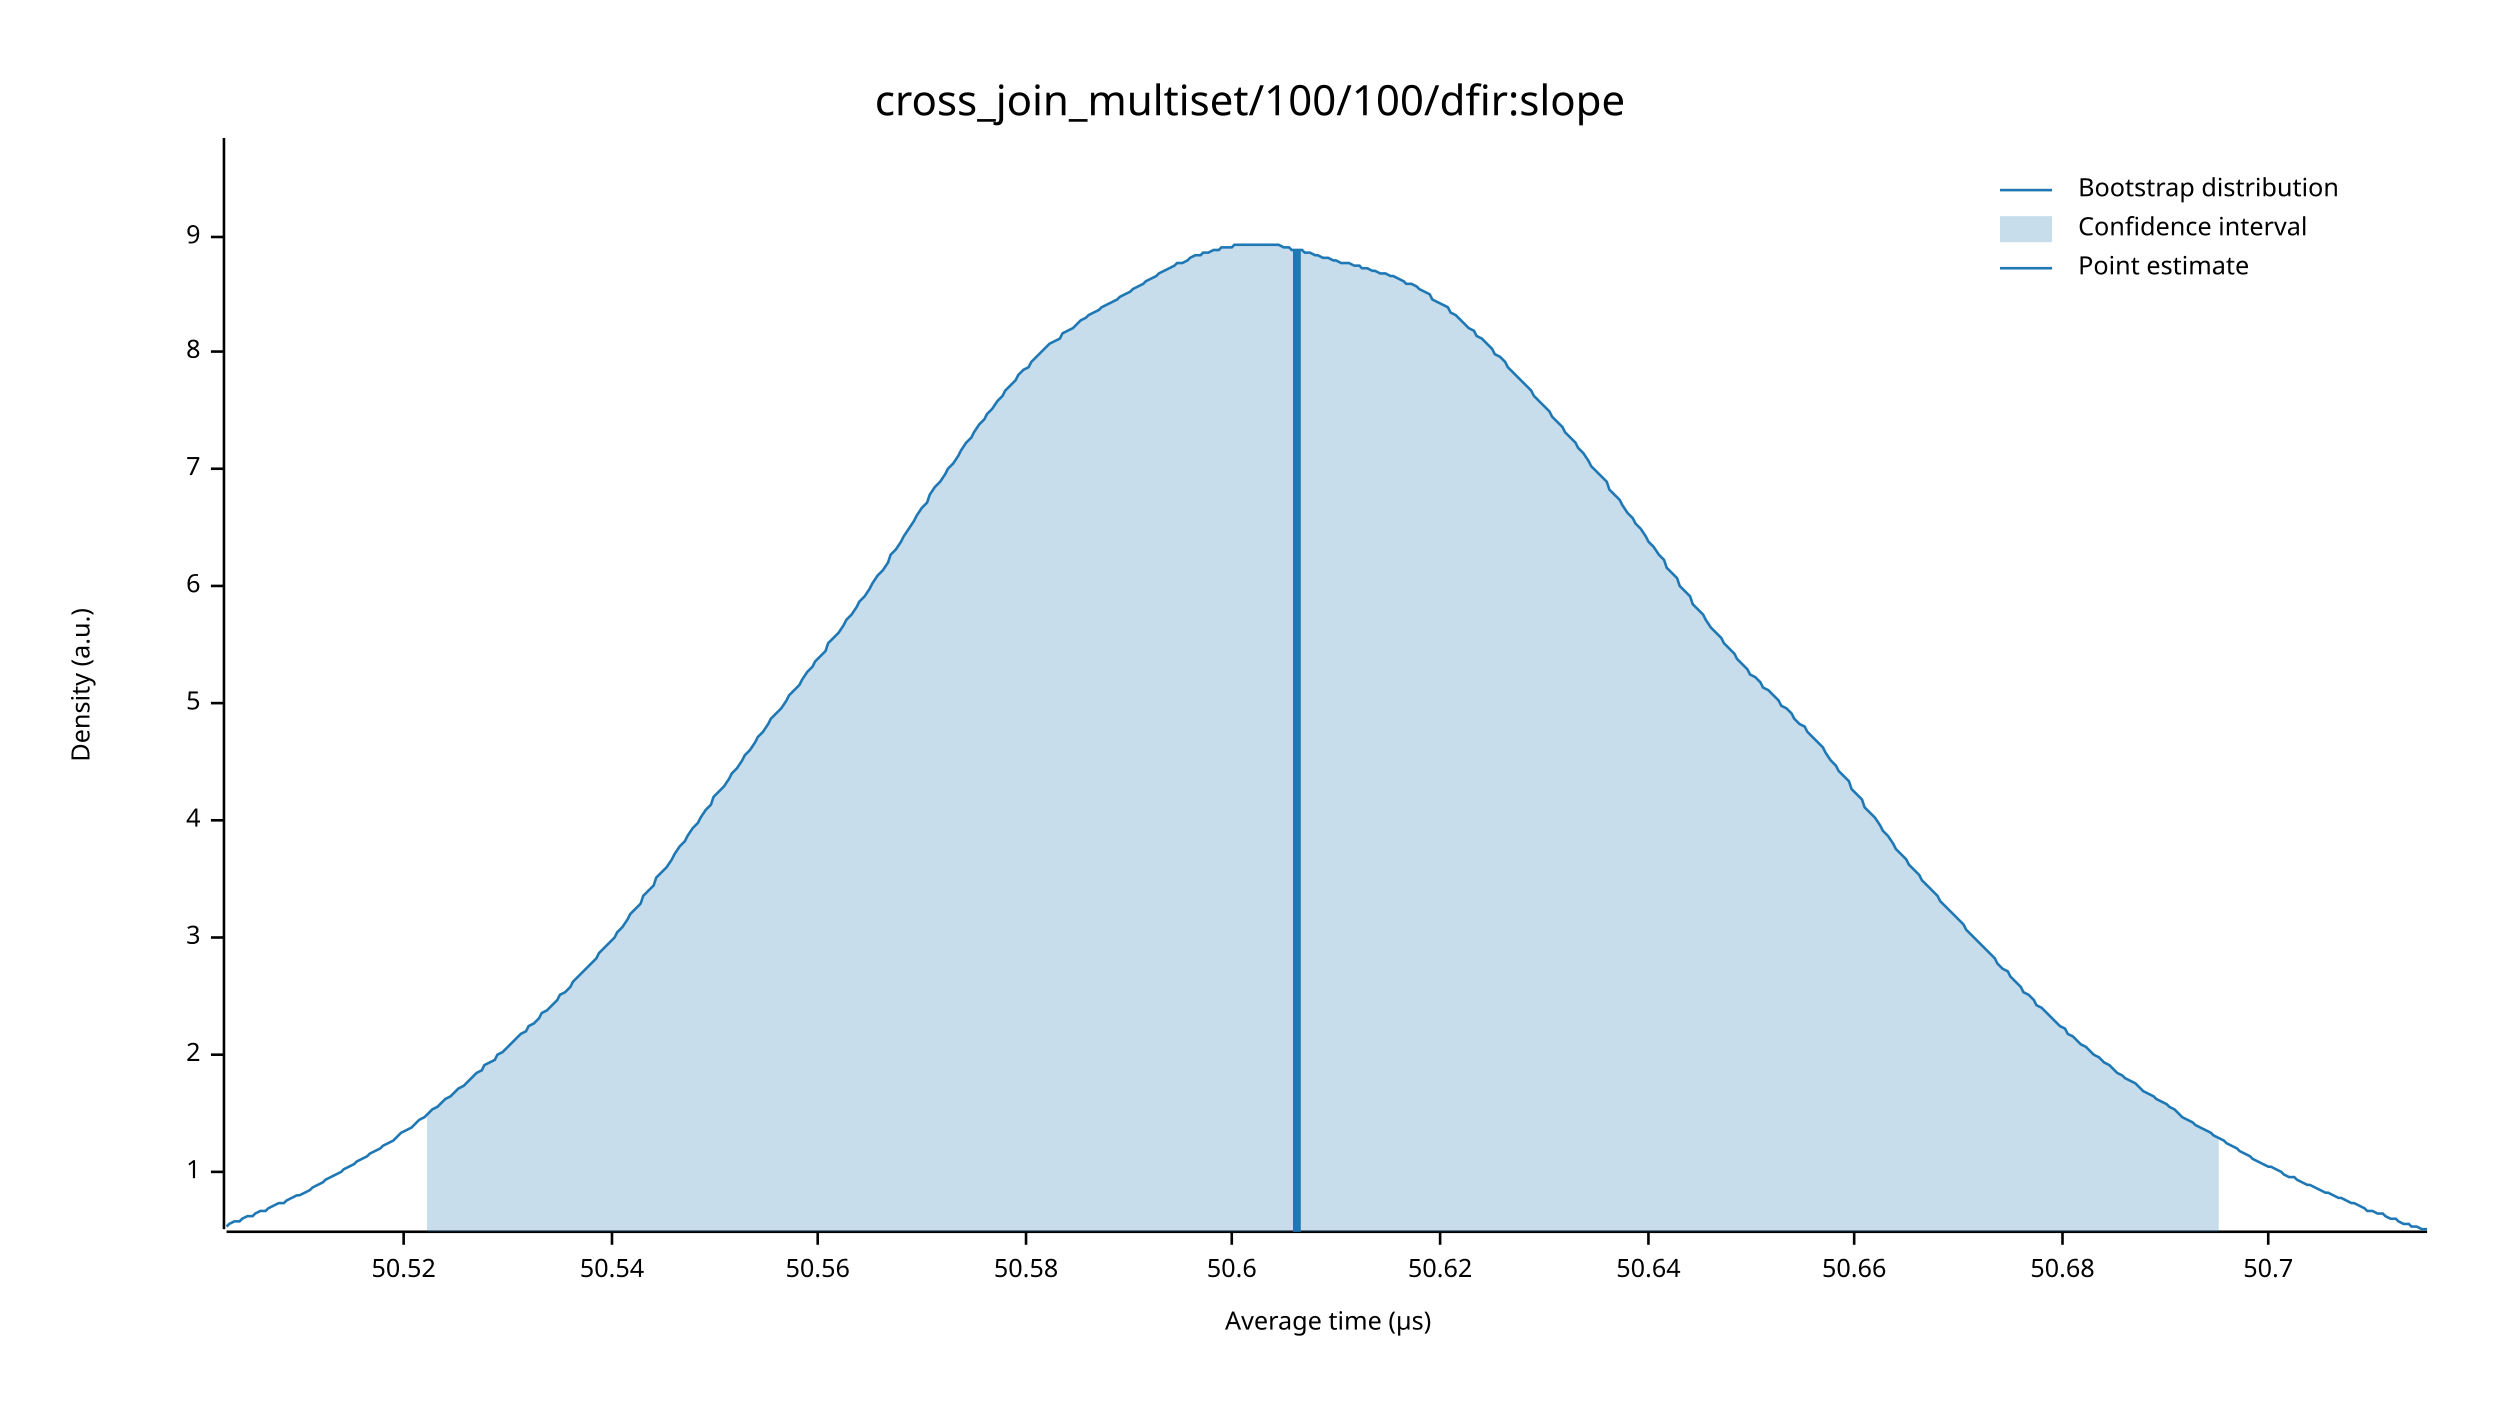
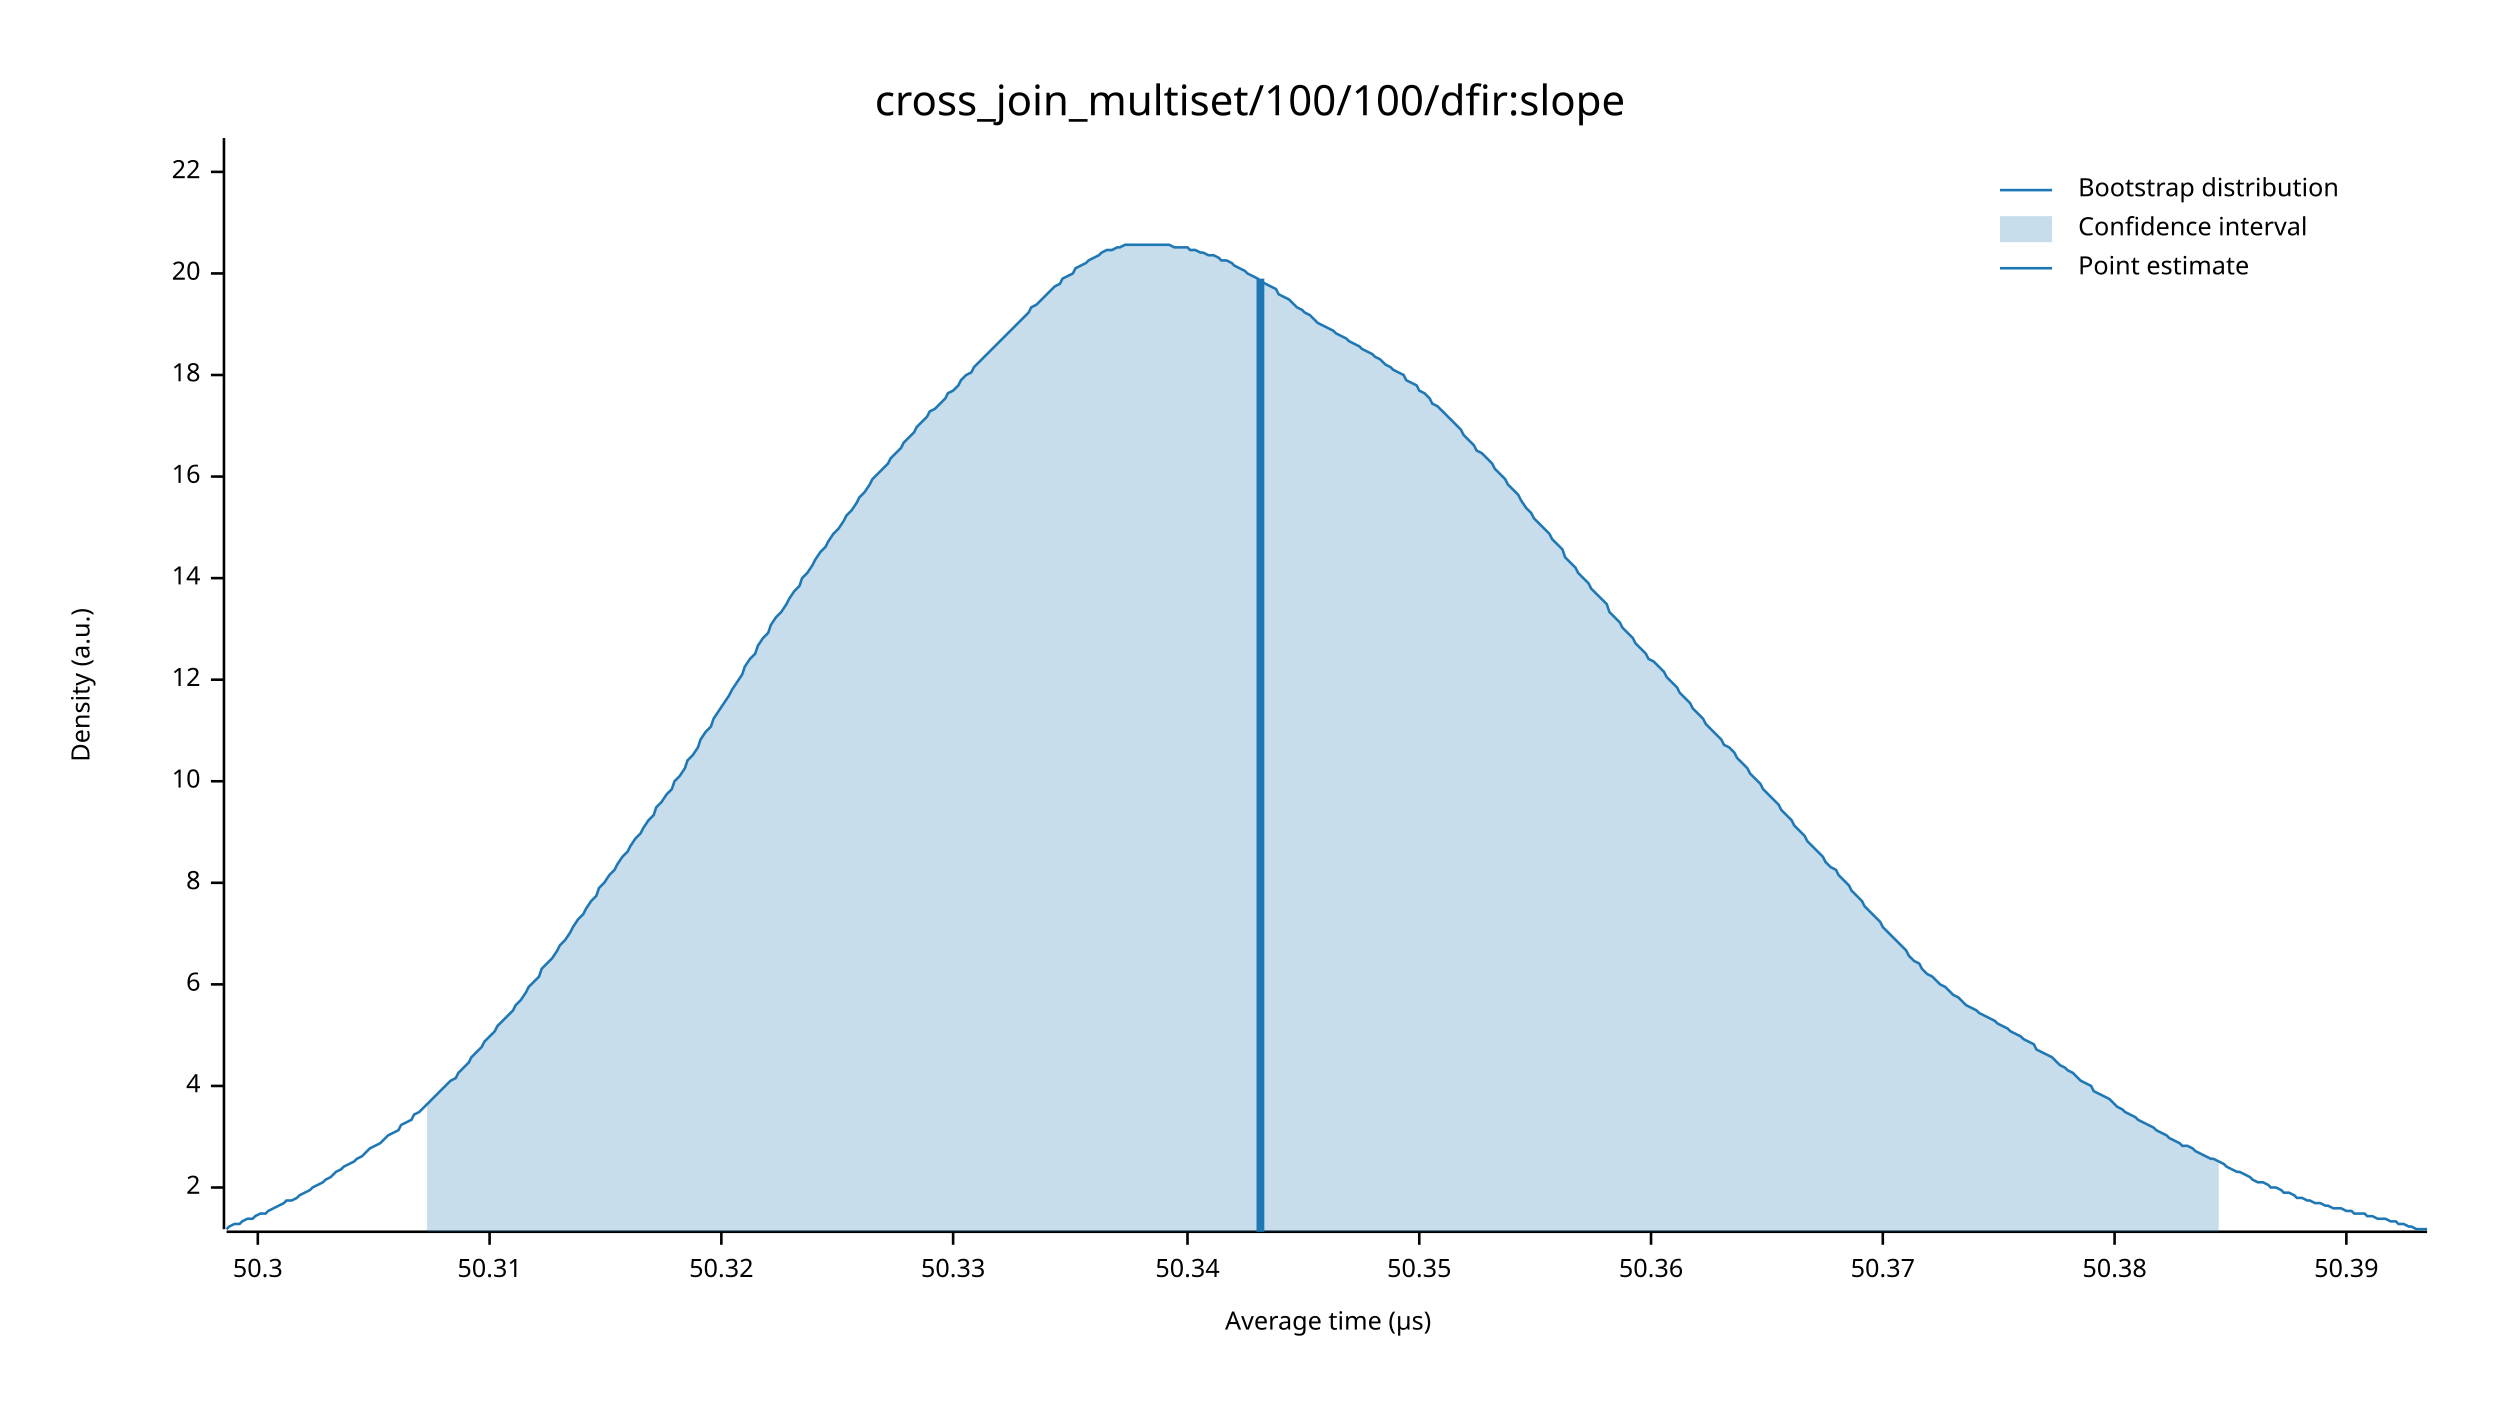
<svg xmlns="http://www.w3.org/2000/svg" width="960" height="540" viewBox="0 0 960 540">
  <text x="480" y="32" dy="0.76em" text-anchor="middle" font-family="sans-serif" font-size="16.129" opacity="1" fill="#000000">
cross_join_multiset/100/100/dfir:slope
</text>
  <text x="27" y="263" dy="0.76em" text-anchor="middle" font-family="sans-serif" font-size="9.677" opacity="1" fill="#000000" transform="rotate(270, 27, 263)">
Density (a.u.)
</text>
  <text x="510" y="513" dy="-0.5ex" text-anchor="middle" font-family="sans-serif" font-size="9.677" opacity="1" fill="#000000">
Average time (µs)
</text>
  <polyline fill="none" opacity="1" stroke="#000000" stroke-width="1" points="86,53 86,472 " />
-   <text x="77" y="450" dy="0.5ex" text-anchor="end" font-family="sans-serif" font-size="9.677" opacity="1" fill="#000000">
- 1
- </text>
-   <polyline fill="none" opacity="1" stroke="#000000" stroke-width="1" points="81,450 86,450 " />
-   <text x="77" y="405" dy="0.5ex" text-anchor="end" font-family="sans-serif" font-size="9.677" opacity="1" fill="#000000">
+   <text x="77" y="456" dy="0.5ex" text-anchor="end" font-family="sans-serif" font-size="9.677" opacity="1" fill="#000000">
2
</text>
-   <polyline fill="none" opacity="1" stroke="#000000" stroke-width="1" points="81,405 86,405 " />
-   <text x="77" y="360" dy="0.5ex" text-anchor="end" font-family="sans-serif" font-size="9.677" opacity="1" fill="#000000">
- 3
- </text>
-   <polyline fill="none" opacity="1" stroke="#000000" stroke-width="1" points="81,360 86,360 " />
-   <text x="77" y="315" dy="0.5ex" text-anchor="end" font-family="sans-serif" font-size="9.677" opacity="1" fill="#000000">
+   <polyline fill="none" opacity="1" stroke="#000000" stroke-width="1" points="81,456 86,456 " />
+   <text x="77" y="417" dy="0.5ex" text-anchor="end" font-family="sans-serif" font-size="9.677" opacity="1" fill="#000000">
4
</text>
-   <polyline fill="none" opacity="1" stroke="#000000" stroke-width="1" points="81,315 86,315 " />
-   <text x="77" y="270" dy="0.5ex" text-anchor="end" font-family="sans-serif" font-size="9.677" opacity="1" fill="#000000">
- 5
- </text>
-   <polyline fill="none" opacity="1" stroke="#000000" stroke-width="1" points="81,270 86,270 " />
-   <text x="77" y="225" dy="0.5ex" text-anchor="end" font-family="sans-serif" font-size="9.677" opacity="1" fill="#000000">
+   <polyline fill="none" opacity="1" stroke="#000000" stroke-width="1" points="81,417 86,417 " />
+   <text x="77" y="378" dy="0.5ex" text-anchor="end" font-family="sans-serif" font-size="9.677" opacity="1" fill="#000000">
6
</text>
-   <polyline fill="none" opacity="1" stroke="#000000" stroke-width="1" points="81,225 86,225 " />
-   <text x="77" y="180" dy="0.5ex" text-anchor="end" font-family="sans-serif" font-size="9.677" opacity="1" fill="#000000">
- 7
- </text>
-   <polyline fill="none" opacity="1" stroke="#000000" stroke-width="1" points="81,180 86,180 " />
-   <text x="77" y="135" dy="0.5ex" text-anchor="end" font-family="sans-serif" font-size="9.677" opacity="1" fill="#000000">
+   <polyline fill="none" opacity="1" stroke="#000000" stroke-width="1" points="81,378 86,378 " />
+   <text x="77" y="339" dy="0.5ex" text-anchor="end" font-family="sans-serif" font-size="9.677" opacity="1" fill="#000000">
8
</text>
-   <polyline fill="none" opacity="1" stroke="#000000" stroke-width="1" points="81,135 86,135 " />
-   <text x="77" y="91" dy="0.5ex" text-anchor="end" font-family="sans-serif" font-size="9.677" opacity="1" fill="#000000">
- 9
+   <polyline fill="none" opacity="1" stroke="#000000" stroke-width="1" points="81,339 86,339 " />
+   <text x="77" y="300" dy="0.5ex" text-anchor="end" font-family="sans-serif" font-size="9.677" opacity="1" fill="#000000">
+ 10
</text>
-   <polyline fill="none" opacity="1" stroke="#000000" stroke-width="1" points="81,91 86,91 " />
+   <polyline fill="none" opacity="1" stroke="#000000" stroke-width="1" points="81,300 86,300 " />
+   <text x="77" y="261" dy="0.5ex" text-anchor="end" font-family="sans-serif" font-size="9.677" opacity="1" fill="#000000">
+ 12
+ </text>
+   <polyline fill="none" opacity="1" stroke="#000000" stroke-width="1" points="81,261 86,261 " />
+   <text x="77" y="222" dy="0.5ex" text-anchor="end" font-family="sans-serif" font-size="9.677" opacity="1" fill="#000000">
+ 14
+ </text>
+   <polyline fill="none" opacity="1" stroke="#000000" stroke-width="1" points="81,222 86,222 " />
+   <text x="77" y="183" dy="0.5ex" text-anchor="end" font-family="sans-serif" font-size="9.677" opacity="1" fill="#000000">
+ 16
+ </text>
+   <polyline fill="none" opacity="1" stroke="#000000" stroke-width="1" points="81,183 86,183 " />
+   <text x="77" y="144" dy="0.5ex" text-anchor="end" font-family="sans-serif" font-size="9.677" opacity="1" fill="#000000">
+ 18
+ </text>
+   <polyline fill="none" opacity="1" stroke="#000000" stroke-width="1" points="81,144 86,144 " />
+   <text x="77" y="105" dy="0.5ex" text-anchor="end" font-family="sans-serif" font-size="9.677" opacity="1" fill="#000000">
+ 20
+ </text>
+   <polyline fill="none" opacity="1" stroke="#000000" stroke-width="1" points="81,105 86,105 " />
+   <text x="77" y="66" dy="0.5ex" text-anchor="end" font-family="sans-serif" font-size="9.677" opacity="1" fill="#000000">
+ 22
+ </text>
+   <polyline fill="none" opacity="1" stroke="#000000" stroke-width="1" points="81,66 86,66 " />
  <polyline fill="none" opacity="1" stroke="#000000" stroke-width="1" points="87,473 932,473 " />
-   <text x="155" y="483" dy="0.76em" text-anchor="middle" font-family="sans-serif" font-size="9.677" opacity="1" fill="#000000">
- 50.52
+   <text x="99" y="483" dy="0.76em" text-anchor="middle" font-family="sans-serif" font-size="9.677" opacity="1" fill="#000000">
+ 50.3
</text>
-   <polyline fill="none" opacity="1" stroke="#000000" stroke-width="1" points="155,473 155,478 " />
-   <text x="235" y="483" dy="0.76em" text-anchor="middle" font-family="sans-serif" font-size="9.677" opacity="1" fill="#000000">
- 50.54
+   <polyline fill="none" opacity="1" stroke="#000000" stroke-width="1" points="99,473 99,478 " />
+   <text x="188" y="483" dy="0.76em" text-anchor="middle" font-family="sans-serif" font-size="9.677" opacity="1" fill="#000000">
+ 50.31
</text>
-   <polyline fill="none" opacity="1" stroke="#000000" stroke-width="1" points="235,473 235,478 " />
-   <text x="314" y="483" dy="0.76em" text-anchor="middle" font-family="sans-serif" font-size="9.677" opacity="1" fill="#000000">
- 50.56
+   <polyline fill="none" opacity="1" stroke="#000000" stroke-width="1" points="188,473 188,478 " />
+   <text x="277" y="483" dy="0.76em" text-anchor="middle" font-family="sans-serif" font-size="9.677" opacity="1" fill="#000000">
+ 50.32
</text>
-   <polyline fill="none" opacity="1" stroke="#000000" stroke-width="1" points="314,473 314,478 " />
-   <text x="394" y="483" dy="0.76em" text-anchor="middle" font-family="sans-serif" font-size="9.677" opacity="1" fill="#000000">
- 50.58
+   <polyline fill="none" opacity="1" stroke="#000000" stroke-width="1" points="277,473 277,478 " />
+   <text x="366" y="483" dy="0.76em" text-anchor="middle" font-family="sans-serif" font-size="9.677" opacity="1" fill="#000000">
+ 50.33
</text>
-   <polyline fill="none" opacity="1" stroke="#000000" stroke-width="1" points="394,473 394,478 " />
-   <text x="473" y="483" dy="0.76em" text-anchor="middle" font-family="sans-serif" font-size="9.677" opacity="1" fill="#000000">
- 50.6
+   <polyline fill="none" opacity="1" stroke="#000000" stroke-width="1" points="366,473 366,478 " />
+   <text x="456" y="483" dy="0.76em" text-anchor="middle" font-family="sans-serif" font-size="9.677" opacity="1" fill="#000000">
+ 50.34
</text>
-   <polyline fill="none" opacity="1" stroke="#000000" stroke-width="1" points="473,473 473,478 " />
-   <text x="553" y="483" dy="0.76em" text-anchor="middle" font-family="sans-serif" font-size="9.677" opacity="1" fill="#000000">
- 50.62
+   <polyline fill="none" opacity="1" stroke="#000000" stroke-width="1" points="456,473 456,478 " />
+   <text x="545" y="483" dy="0.76em" text-anchor="middle" font-family="sans-serif" font-size="9.677" opacity="1" fill="#000000">
+ 50.35
</text>
-   <polyline fill="none" opacity="1" stroke="#000000" stroke-width="1" points="553,473 553,478 " />
-   <text x="633" y="483" dy="0.76em" text-anchor="middle" font-family="sans-serif" font-size="9.677" opacity="1" fill="#000000">
- 50.64
+   <polyline fill="none" opacity="1" stroke="#000000" stroke-width="1" points="545,473 545,478 " />
+   <text x="634" y="483" dy="0.76em" text-anchor="middle" font-family="sans-serif" font-size="9.677" opacity="1" fill="#000000">
+ 50.36
</text>
-   <polyline fill="none" opacity="1" stroke="#000000" stroke-width="1" points="633,473 633,478 " />
-   <text x="712" y="483" dy="0.76em" text-anchor="middle" font-family="sans-serif" font-size="9.677" opacity="1" fill="#000000">
- 50.66
+   <polyline fill="none" opacity="1" stroke="#000000" stroke-width="1" points="634,473 634,478 " />
+   <text x="723" y="483" dy="0.76em" text-anchor="middle" font-family="sans-serif" font-size="9.677" opacity="1" fill="#000000">
+ 50.37
</text>
-   <polyline fill="none" opacity="1" stroke="#000000" stroke-width="1" points="712,473 712,478 " />
-   <text x="792" y="483" dy="0.76em" text-anchor="middle" font-family="sans-serif" font-size="9.677" opacity="1" fill="#000000">
- 50.68
+   <polyline fill="none" opacity="1" stroke="#000000" stroke-width="1" points="723,473 723,478 " />
+   <text x="812" y="483" dy="0.76em" text-anchor="middle" font-family="sans-serif" font-size="9.677" opacity="1" fill="#000000">
+ 50.38
</text>
-   <polyline fill="none" opacity="1" stroke="#000000" stroke-width="1" points="792,473 792,478 " />
-   <text x="871" y="483" dy="0.76em" text-anchor="middle" font-family="sans-serif" font-size="9.677" opacity="1" fill="#000000">
- 50.7
+   <polyline fill="none" opacity="1" stroke="#000000" stroke-width="1" points="812,473 812,478 " />
+   <text x="901" y="483" dy="0.76em" text-anchor="middle" font-family="sans-serif" font-size="9.677" opacity="1" fill="#000000">
+ 50.39
</text>
-   <polyline fill="none" opacity="1" stroke="#000000" stroke-width="1" points="871,473 871,478 " />
-   <polyline fill="none" opacity="1" stroke="#1F78B4" stroke-width="1" points="87,471 88,470 90,469 92,469 93,468 95,467 97,467 98,466 100,465 102,465 103,464 105,463 107,462 109,462 110,461 112,460 114,459 115,459 117,458 119,457 120,456 122,455 124,454 125,453 127,452 129,451 131,450 132,449 134,448 136,447 137,446 139,445 141,444 142,443 144,442 146,441 147,440 149,439 151,438 153,436 154,435 156,434 158,433 159,432 161,430 163,429 164,428 166,426 168,425 169,424 171,422 173,421 175,419 176,418 178,417 180,415 181,414 183,412 185,411 186,409 188,408 190,407 191,405 193,404 195,402 197,400 198,399 200,397 202,396 203,394 205,393 207,391 208,389 210,388 212,386 214,384 215,382 217,381 219,379 220,377 222,375 224,373 225,372 227,370 229,368 230,366 232,364 234,362 236,360 237,358 239,356 241,353 242,351 244,349 246,347 247,344 249,342 251,340 252,337 254,335 256,333 258,330 259,328 261,325 263,323 264,321 266,318 268,316 269,314 271,311 273,309 274,306 276,304 278,302 280,299 281,297 283,295 285,292 286,290 288,288 290,285 291,283 293,281 295,278 296,276 298,274 300,272 302,269 303,267 305,265 307,263 308,261 310,258 312,256 313,254 315,252 317,250 318,247 320,245 322,243 324,240 325,238 327,236 329,233 330,231 332,229 334,226 335,224 337,221 339,219 341,216 342,213 344,211 346,208 347,206 349,203 351,200 352,198 354,195 356,193 357,190 359,187 361,185 363,182 364,180 366,178 368,175 369,173 371,170 373,168 374,166 376,163 378,161 379,159 381,157 383,154 385,152 386,150 388,148 390,146 391,144 393,142 395,141 396,139 398,137 400,135 401,134 403,132 405,131 407,130 408,128 410,127 412,126 413,125 415,123 417,122 418,121 420,120 422,119 423,118 425,117 427,116 429,115 430,114 432,113 434,112 435,111 437,110 439,109 440,108 442,107 444,106 445,105 447,104 449,103 451,102 452,101 454,101 456,100 457,99 459,98 461,98 462,97 464,97 466,96 468,96 469,95 471,95 473,95 474,94 476,94 478,94 479,94 481,94 483,94 484,94 486,94 488,94 490,94 491,94 493,95 495,95 496,96 498,96 500,96 501,97 503,97 505,98 506,98 508,99 510,99 512,100 513,100 515,101 517,101 518,101 520,102 522,102 523,103 525,103 527,104 528,104 530,105 532,105 534,106 535,106 537,107 539,108 540,109 542,109 544,110 545,111 547,112 549,113 550,115 552,116 554,117 556,118 557,120 559,121 561,123 562,124 564,126 566,127 567,129 569,130 571,132 573,134 574,136 576,137 578,139 579,141 581,143 583,145 584,146 586,148 588,150 589,152 591,154 593,156 595,158 596,160 598,162 600,164 601,166 603,168 605,170 606,172 608,174 610,177 611,179 613,181 615,183 617,185 618,188 620,190 622,192 623,194 625,197 627,199 628,201 630,203 632,206 633,208 635,210 637,213 639,215 640,218 642,220 644,222 645,225 647,227 649,229 650,232 652,234 654,236 655,238 657,241 659,243 661,245 662,247 664,249 666,251 667,253 669,255 671,257 672,259 674,260 676,262 677,264 679,265 681,267 683,269 684,271 686,272 688,274 689,276 691,278 693,279 694,281 696,283 698,285 700,287 701,289 703,292 705,294 706,296 708,298 710,300 711,303 713,305 715,307 716,310 718,312 720,314 722,317 723,319 725,321 727,324 728,326 730,328 732,330 733,332 735,334 737,336 738,338 740,340 742,342 744,344 745,346 747,348 749,350 750,351 752,353 754,355 755,357 757,359 759,361 760,362 762,364 764,366 766,368 767,370 769,372 771,373 772,375 774,377 776,379 777,381 779,382 781,384 782,386 784,387 786,389 788,391 789,392 791,394 793,395 794,397 796,398 798,400 799,401 801,402 803,404 804,405 806,406 808,408 810,409 811,410 813,412 815,413 816,414 818,415 820,416 821,417 823,419 825,420 827,421 828,422 830,423 832,424 833,425 835,426 837,428 838,429 840,430 842,431 843,432 845,433 847,434 849,435 850,436 852,437 854,438 855,439 857,440 859,441 860,442 862,443 864,444 865,445 867,446 869,447 871,448 872,448 874,449 876,450 877,451 879,452 881,452 882,453 884,454 886,455 887,455 889,456 891,457 893,458 894,458 896,459 898,460 899,460 901,461 903,462 904,462 906,463 908,464 909,465 911,465 913,466 915,466 916,467 918,468 920,468 921,469 923,470 925,470 926,471 928,471 930,472 932,472 " />
-   <polygon opacity="0.25" fill="#1F78B4" points="164,428 166,426 168,425 169,424 171,422 173,421 175,419 176,418 178,417 180,415 181,414 183,412 185,411 186,409 188,408 190,407 191,405 193,404 195,402 197,400 198,399 200,397 202,396 203,394 205,393 207,391 208,389 210,388 212,386 214,384 215,382 217,381 219,379 220,377 222,375 224,373 225,372 227,370 229,368 230,366 232,364 234,362 236,360 237,358 239,356 241,353 242,351 244,349 246,347 247,344 249,342 251,340 252,337 254,335 256,333 258,330 259,328 261,325 263,323 264,321 266,318 268,316 269,314 271,311 273,309 274,306 276,304 278,302 280,299 281,297 283,295 285,292 286,290 288,288 290,285 291,283 293,281 295,278 296,276 298,274 300,272 302,269 303,267 305,265 307,263 308,261 310,258 312,256 313,254 315,252 317,250 318,247 320,245 322,243 324,240 325,238 327,236 329,233 330,231 332,229 334,226 335,224 337,221 339,219 341,216 342,213 344,211 346,208 347,206 349,203 351,200 352,198 354,195 356,193 357,190 359,187 361,185 363,182 364,180 366,178 368,175 369,173 371,170 373,168 374,166 376,163 378,161 379,159 381,157 383,154 385,152 386,150 388,148 390,146 391,144 393,142 395,141 396,139 398,137 400,135 401,134 403,132 405,131 407,130 408,128 410,127 412,126 413,125 415,123 417,122 418,121 420,120 422,119 423,118 425,117 427,116 429,115 430,114 432,113 434,112 435,111 437,110 439,109 440,108 442,107 444,106 445,105 447,104 449,103 451,102 452,101 454,101 456,100 457,99 459,98 461,98 462,97 464,97 466,96 468,96 469,95 471,95 473,95 474,94 476,94 478,94 479,94 481,94 483,94 484,94 486,94 488,94 490,94 491,94 493,95 495,95 496,96 498,96 500,96 501,97 503,97 505,98 506,98 508,99 510,99 512,100 513,100 515,101 517,101 518,101 520,102 522,102 523,103 525,103 527,104 528,104 530,105 532,105 534,106 535,106 537,107 539,108 540,109 542,109 544,110 545,111 547,112 549,113 550,115 552,116 554,117 556,118 557,120 559,121 561,123 562,124 564,126 566,127 567,129 569,130 571,132 573,134 574,136 576,137 578,139 579,141 581,143 583,145 584,146 586,148 588,150 589,152 591,154 593,156 595,158 596,160 598,162 600,164 601,166 603,168 605,170 606,172 608,174 610,177 611,179 613,181 615,183 617,185 618,188 620,190 622,192 623,194 625,197 627,199 628,201 630,203 632,206 633,208 635,210 637,213 639,215 640,218 642,220 644,222 645,225 647,227 649,229 650,232 652,234 654,236 655,238 657,241 659,243 661,245 662,247 664,249 666,251 667,253 669,255 671,257 672,259 674,260 676,262 677,264 679,265 681,267 683,269 684,271 686,272 688,274 689,276 691,278 693,279 694,281 696,283 698,285 700,287 701,289 703,292 705,294 706,296 708,298 710,300 711,303 713,305 715,307 716,310 718,312 720,314 722,317 723,319 725,321 727,324 728,326 730,328 732,330 733,332 735,334 737,336 738,338 740,340 742,342 744,344 745,346 747,348 749,350 750,351 752,353 754,355 755,357 757,359 759,361 760,362 762,364 764,366 766,368 767,370 769,372 771,373 772,375 774,377 776,379 777,381 779,382 781,384 782,386 784,387 786,389 788,391 789,392 791,394 793,395 794,397 796,398 798,400 799,401 801,402 803,404 804,405 806,406 808,408 810,409 811,410 813,412 815,413 816,414 818,415 820,416 821,417 823,419 825,420 827,421 828,422 830,423 832,424 833,425 835,426 837,428 838,429 840,430 842,431 843,432 845,433 847,434 849,435 850,436 852,437 852,473 164,473 " />
-   <polyline fill="none" opacity="1" stroke="#1F78B4" stroke-width="3" points="498,473 498,96 " />
+   <polyline fill="none" opacity="1" stroke="#000000" stroke-width="1" points="901,473 901,478 " />
+   <polyline fill="none" opacity="1" stroke="#1F78B4" stroke-width="1" points="87,472 88,471 90,470 92,470 93,469 95,468 97,468 98,467 100,466 102,466 103,465 105,464 107,463 109,462 110,461 112,461 114,460 115,459 117,458 119,457 120,456 122,455 124,454 125,453 127,452 129,450 131,449 132,448 134,447 136,446 137,445 139,444 141,442 142,441 144,440 146,439 147,438 149,436 151,435 153,434 154,432 156,431 158,430 159,428 161,427 163,425 164,424 166,422 168,420 169,419 171,417 173,415 175,414 176,412 178,410 180,408 181,406 183,404 185,402 186,400 188,398 190,396 191,394 193,392 195,390 197,388 198,386 200,384 202,381 203,379 205,377 207,375 208,372 210,370 212,368 214,365 215,363 217,361 219,358 220,356 222,353 224,351 225,349 227,346 229,344 230,341 232,339 234,336 236,334 237,332 239,329 241,327 242,325 244,322 246,320 247,318 249,315 251,313 252,310 254,308 256,305 258,303 259,300 261,298 263,295 264,292 266,290 268,287 269,284 271,281 273,279 274,276 276,273 278,270 280,267 281,265 283,262 285,259 286,256 288,253 290,251 291,248 293,245 295,243 296,240 298,237 300,235 302,232 303,230 305,227 307,225 308,222 310,220 312,217 313,215 315,212 317,210 318,208 320,205 322,203 324,200 325,198 327,196 329,193 330,191 332,189 334,186 335,184 337,182 339,180 341,178 342,176 344,174 346,172 347,170 349,168 351,166 352,164 354,162 356,160 357,158 359,157 361,155 363,153 364,151 366,150 368,148 369,146 371,144 373,143 374,141 376,139 378,137 379,136 381,134 383,132 385,130 386,129 388,127 390,125 391,124 393,122 395,120 396,118 398,117 400,115 401,114 403,112 405,110 407,109 408,107 410,106 412,105 413,103 415,102 417,101 418,100 420,99 422,98 423,97 425,96 427,96 429,95 430,95 432,94 434,94 435,94 437,94 439,94 440,94 442,94 444,94 445,94 447,94 449,94 451,95 452,95 454,95 456,95 457,96 459,96 461,97 462,97 464,98 466,98 468,99 469,100 471,100 473,101 474,102 476,103 478,104 479,105 481,106 483,107 484,108 486,109 488,110 490,111 491,113 493,114 495,115 496,116 498,118 500,119 501,120 503,121 505,123 506,124 508,125 510,126 512,127 513,128 515,129 517,130 518,131 520,132 522,133 523,134 525,135 527,136 528,137 530,138 532,140 534,141 535,142 537,143 539,144 540,146 542,147 544,148 545,150 547,151 549,153 550,155 552,156 554,158 556,160 557,161 559,163 561,165 562,167 564,169 566,171 567,173 569,174 571,176 573,178 574,180 576,182 578,184 579,186 581,188 583,190 584,192 586,195 588,197 589,199 591,201 593,203 595,205 596,207 598,209 600,211 601,214 603,216 605,218 606,220 608,222 610,224 611,226 613,228 615,230 617,232 618,235 620,237 622,239 623,241 625,243 627,245 628,247 630,249 632,251 633,253 635,254 637,256 639,258 640,260 642,262 644,264 645,266 647,268 649,270 650,272 652,274 654,276 655,278 657,280 659,282 661,284 662,286 664,287 666,289 667,291 669,293 671,295 672,297 674,299 676,301 677,303 679,305 681,307 683,309 684,311 686,313 688,315 689,317 691,319 693,321 694,323 696,325 698,327 700,329 701,331 703,333 705,334 706,336 708,338 710,340 711,342 713,344 715,346 716,348 718,350 720,352 722,354 723,356 725,358 727,360 728,361 730,363 732,365 733,367 735,369 737,370 738,372 740,374 742,375 744,377 745,378 747,379 749,381 750,382 752,383 754,385 755,386 757,387 759,388 760,389 762,390 764,391 766,392 767,393 769,394 771,395 772,396 774,397 776,398 777,399 779,400 781,401 782,403 784,404 786,405 788,406 789,407 791,409 793,410 794,411 796,412 798,414 799,415 801,416 803,417 804,419 806,420 808,421 810,422 811,423 813,425 815,426 816,427 818,428 820,429 821,430 823,431 825,432 827,433 828,434 830,435 832,436 833,437 835,438 837,439 838,440 840,440 842,441 843,442 845,443 847,444 849,445 850,445 852,446 854,447 855,448 857,449 859,450 860,450 862,451 864,452 865,453 867,454 869,454 871,455 872,456 874,456 876,457 877,458 879,458 881,459 882,460 884,460 886,461 887,461 889,462 891,462 893,463 894,463 896,464 898,464 899,464 901,465 903,465 904,466 906,466 908,466 909,467 911,467 913,468 915,468 916,468 918,469 920,469 921,470 923,470 925,471 926,471 928,472 930,472 932,472 " />
+   <polygon opacity="0.25" fill="#1F78B4" points="164,424 166,422 168,420 169,419 171,417 173,415 175,414 176,412 178,410 180,408 181,406 183,404 185,402 186,400 188,398 190,396 191,394 193,392 195,390 197,388 198,386 200,384 202,381 203,379 205,377 207,375 208,372 210,370 212,368 214,365 215,363 217,361 219,358 220,356 222,353 224,351 225,349 227,346 229,344 230,341 232,339 234,336 236,334 237,332 239,329 241,327 242,325 244,322 246,320 247,318 249,315 251,313 252,310 254,308 256,305 258,303 259,300 261,298 263,295 264,292 266,290 268,287 269,284 271,281 273,279 274,276 276,273 278,270 280,267 281,265 283,262 285,259 286,256 288,253 290,251 291,248 293,245 295,243 296,240 298,237 300,235 302,232 303,230 305,227 307,225 308,222 310,220 312,217 313,215 315,212 317,210 318,208 320,205 322,203 324,200 325,198 327,196 329,193 330,191 332,189 334,186 335,184 337,182 339,180 341,178 342,176 344,174 346,172 347,170 349,168 351,166 352,164 354,162 356,160 357,158 359,157 361,155 363,153 364,151 366,150 368,148 369,146 371,144 373,143 374,141 376,139 378,137 379,136 381,134 383,132 385,130 386,129 388,127 390,125 391,124 393,122 395,120 396,118 398,117 400,115 401,114 403,112 405,110 407,109 408,107 410,106 412,105 413,103 415,102 417,101 418,100 420,99 422,98 423,97 425,96 427,96 429,95 430,95 432,94 434,94 435,94 437,94 439,94 440,94 442,94 444,94 445,94 447,94 449,94 451,95 452,95 454,95 456,95 457,96 459,96 461,97 462,97 464,98 466,98 468,99 469,100 471,100 473,101 474,102 476,103 478,104 479,105 481,106 483,107 484,108 486,109 488,110 490,111 491,113 493,114 495,115 496,116 498,118 500,119 501,120 503,121 505,123 506,124 508,125 510,126 512,127 513,128 515,129 517,130 518,131 520,132 522,133 523,134 525,135 527,136 528,137 530,138 532,140 534,141 535,142 537,143 539,144 540,146 542,147 544,148 545,150 547,151 549,153 550,155 552,156 554,158 556,160 557,161 559,163 561,165 562,167 564,169 566,171 567,173 569,174 571,176 573,178 574,180 576,182 578,184 579,186 581,188 583,190 584,192 586,195 588,197 589,199 591,201 593,203 595,205 596,207 598,209 600,211 601,214 603,216 605,218 606,220 608,222 610,224 611,226 613,228 615,230 617,232 618,235 620,237 622,239 623,241 625,243 627,245 628,247 630,249 632,251 633,253 635,254 637,256 639,258 640,260 642,262 644,264 645,266 647,268 649,270 650,272 652,274 654,276 655,278 657,280 659,282 661,284 662,286 664,287 666,289 667,291 669,293 671,295 672,297 674,299 676,301 677,303 679,305 681,307 683,309 684,311 686,313 688,315 689,317 691,319 693,321 694,323 696,325 698,327 700,329 701,331 703,333 705,334 706,336 708,338 710,340 711,342 713,344 715,346 716,348 718,350 720,352 722,354 723,356 725,358 727,360 728,361 730,363 732,365 733,367 735,369 737,370 738,372 740,374 742,375 744,377 745,378 747,379 749,381 750,382 752,383 754,385 755,386 757,387 759,388 760,389 762,390 764,391 766,392 767,393 769,394 771,395 772,396 774,397 776,398 777,399 779,400 781,401 782,403 784,404 786,405 788,406 789,407 791,409 793,410 794,411 796,412 798,414 799,415 801,416 803,417 804,419 806,420 808,421 810,422 811,423 813,425 815,426 816,427 818,428 820,429 821,430 823,431 825,432 827,433 828,434 830,435 832,436 833,437 835,438 837,439 838,440 840,440 842,441 843,442 845,443 847,444 849,445 850,445 852,446 852,473 164,473 " />
+   <polyline fill="none" opacity="1" stroke="#1F78B4" stroke-width="3" points="484,473 484,107 " />
  <text x="798" y="68" dy="0.76em" text-anchor="start" font-family="sans-serif" font-size="9.677" opacity="1" fill="#000000">
Bootstrap distribution
</text>
  <text x="798" y="83" dy="0.76em" text-anchor="start" font-family="sans-serif" font-size="9.677" opacity="1" fill="#000000">
Confidence interval
</text>
  <text x="798" y="98" dy="0.76em" text-anchor="start" font-family="sans-serif" font-size="9.677" opacity="1" fill="#000000">
Point estimate
</text>
  <polyline fill="none" opacity="1" stroke="#1F78B4" stroke-width="1" points="768,73 788,73 " />
  <rect x="768" y="83" width="20" height="10" opacity="0.25" fill="#1F78B4" stroke="none" />
  <polyline fill="none" opacity="1" stroke="#1F78B4" stroke-width="1" points="768,103 788,103 " />
</svg>
